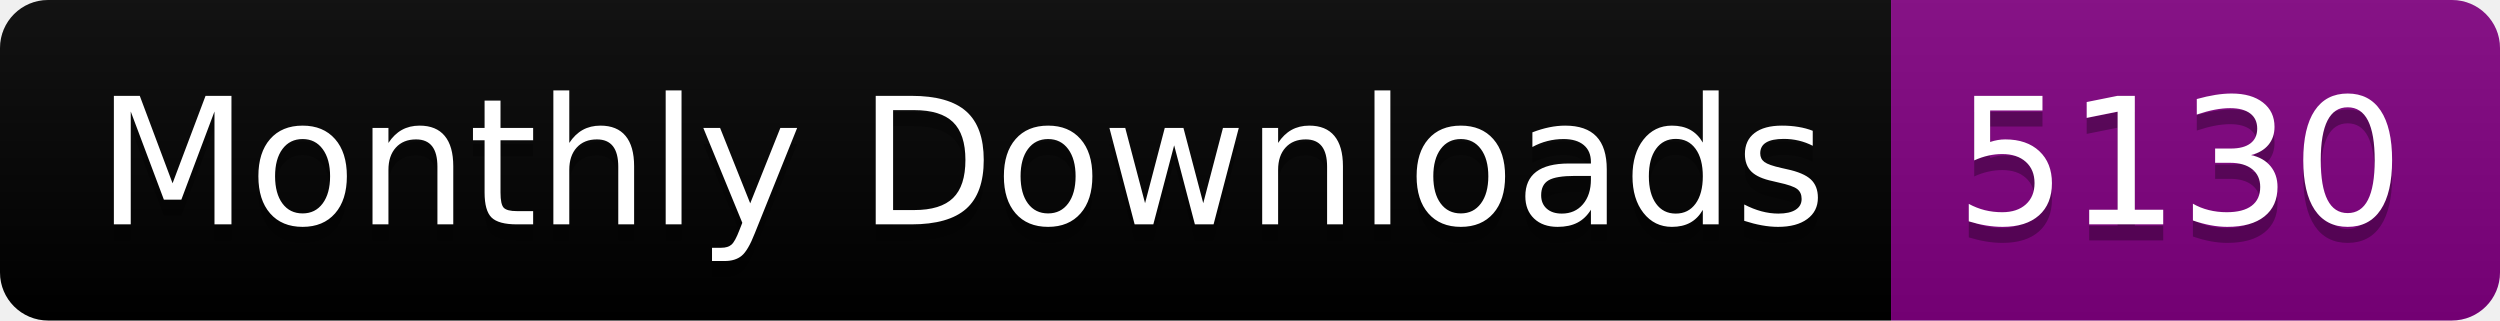
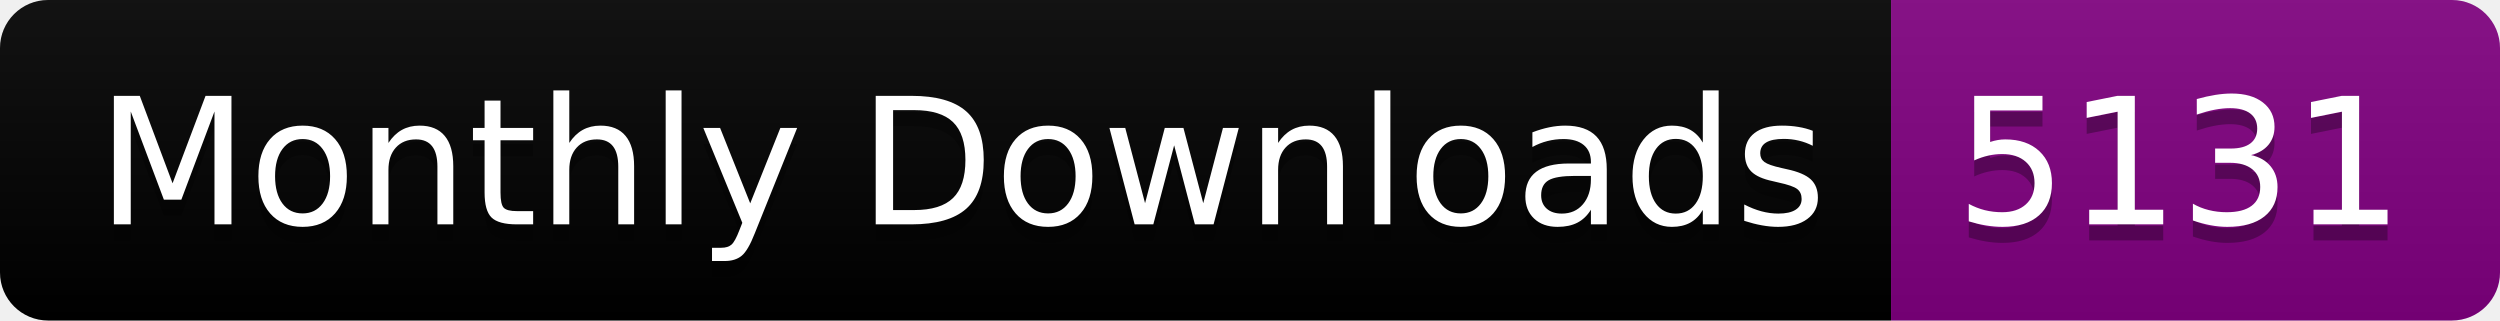
<svg xmlns="http://www.w3.org/2000/svg" width="156.0" height="20">
  <linearGradient id="smooth" x2="0" y2="100%">
    <stop offset="0" stop-color="#bbb" stop-opacity=".1" />
    <stop offset="1" stop-opacity=".1" />
  </linearGradient>
  <clipPath id="round">
    <rect width="156.0" height="20" rx="3" fill="#fff" />
  </clipPath>
  <g clip-path="url(#round)">
    <rect width="118.0" height="20" fill="black" />
    <rect x="118.0" width="38.0" height="20" fill="purple" />
    <rect width="156.0" height="20" fill="url(#smooth)" />
  </g>
  <g fill="#fff" text-anchor="middle" font-family="DejaVu Sans,Verdana,Geneva,sans-serif" font-size="110">
    <text x="600.0" y="150" fill="#010101" fill-opacity=".3" transform="scale(0.1)" textLength="1080.0" lengthAdjust="spacing">Monthly Downloads</text>
    <text x="600.0" y="140" transform="scale(0.1)" textLength="1080.0" lengthAdjust="spacing">Monthly Downloads</text>
-     <text x="1360.0" y="150" fill="#010101" fill-opacity=".3" transform="scale(0.1)" textLength="280.0" lengthAdjust="spacing">5130</text>
-     <text x="1360.0" y="140" transform="scale(0.1)" textLength="280.0" lengthAdjust="spacing">5130</text>
+     <text x="1360.0" y="150" fill="#010101" fill-opacity=".3" transform="scale(0.1)" textLength="280.0" lengthAdjust="spacing">5131</text>
+     <text x="1360.0" y="140" transform="scale(0.1)" textLength="280.0" lengthAdjust="spacing">5131</text>
  </g>
</svg>
